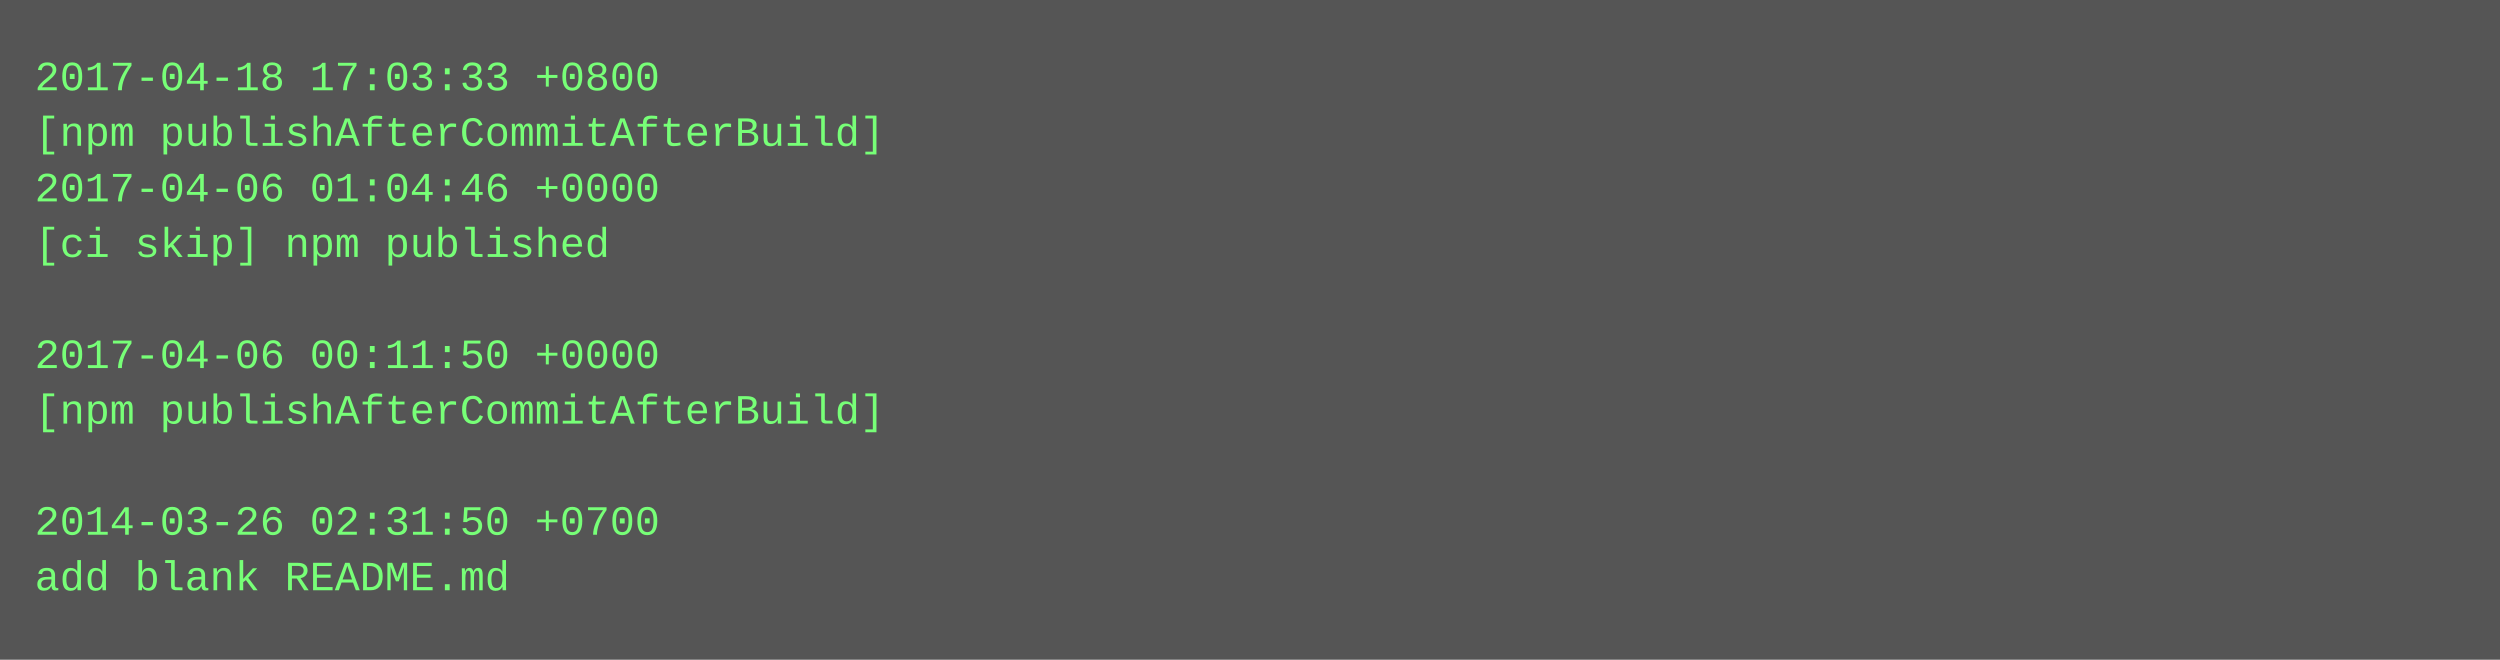
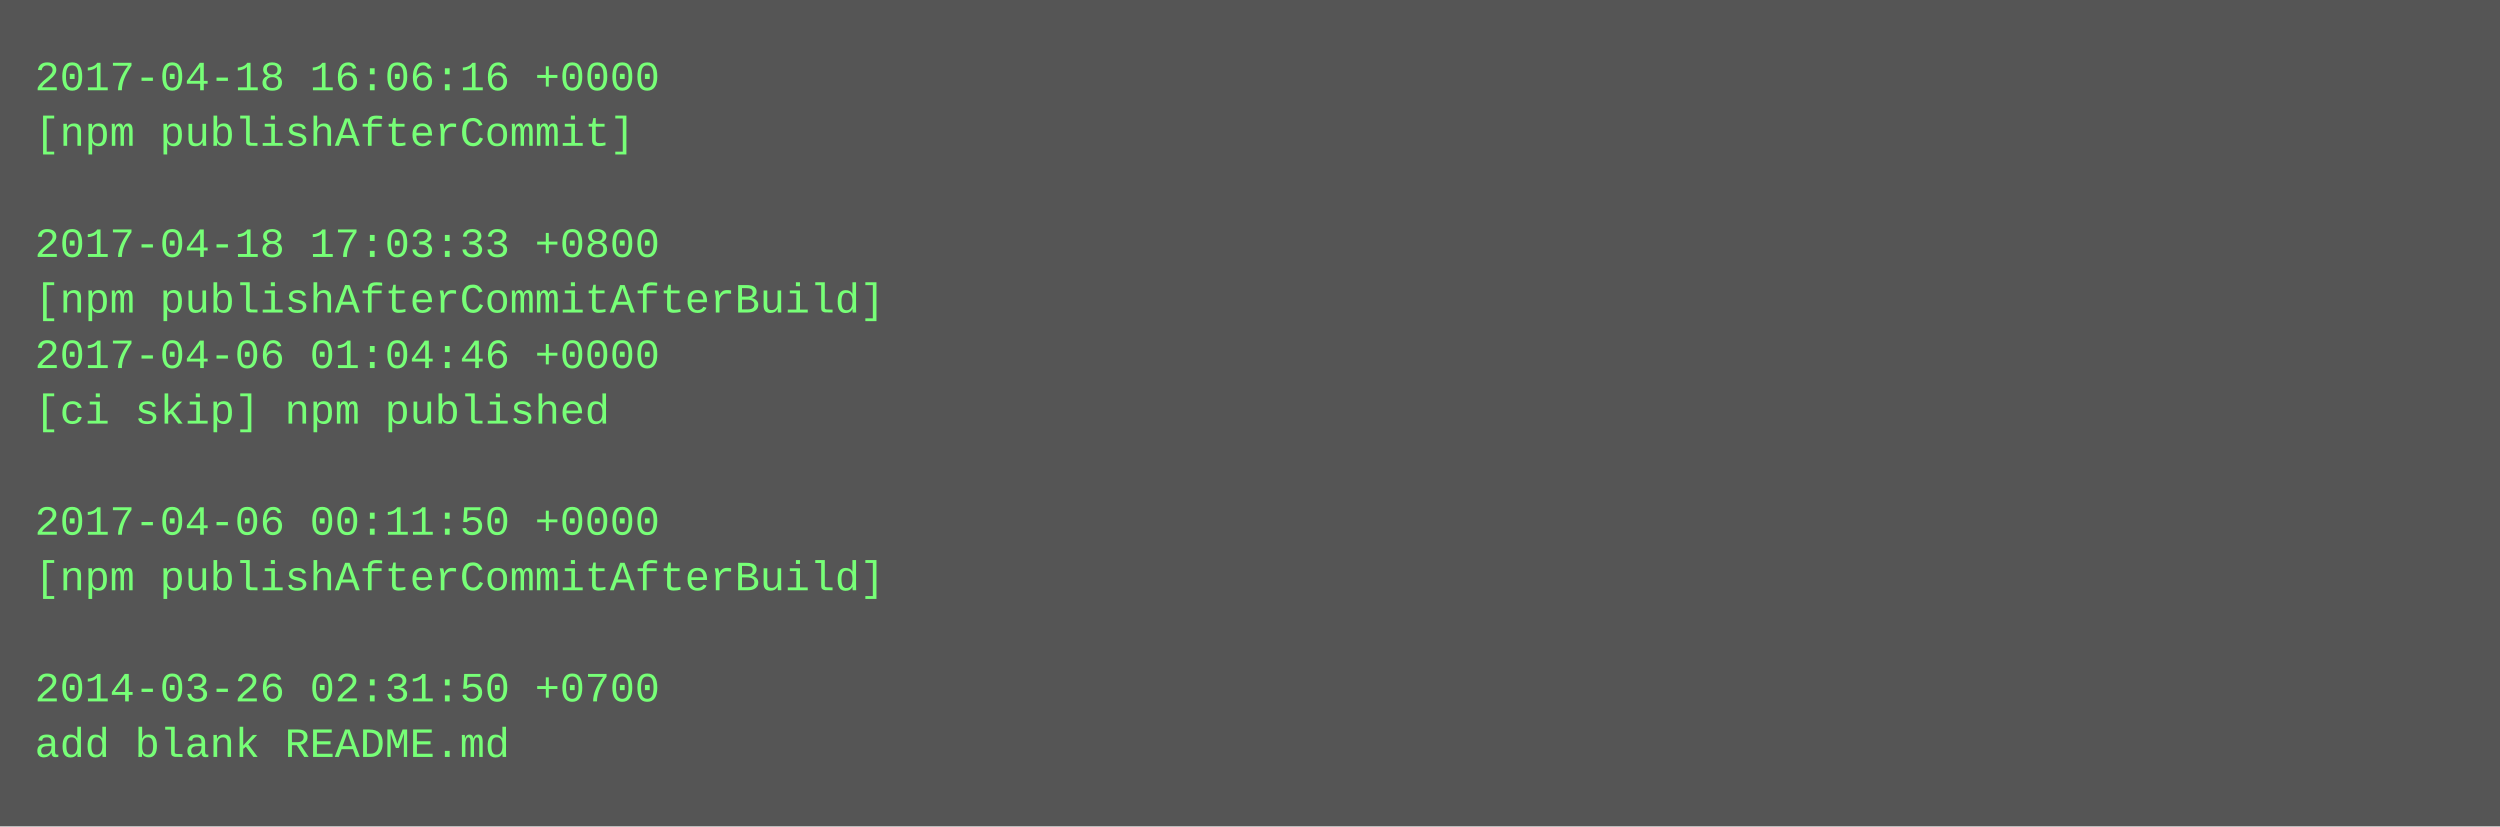
- <svg xmlns="http://www.w3.org/2000/svg" height="190" width="720">
-   <rect height="190" fill="#555" width="720" />
+ <svg xmlns="http://www.w3.org/2000/svg" height="238" width="720">
+   <rect height="238" fill="#555" width="720" />
  <text fill="#7f7" font-family="Courier New" font-size="12" xml:space="preserve">
-     <tspan x="10" y="26">2017-04-18 17:03:33 +0800</tspan>
-     <tspan x="10" y="42">[npm publishAfterCommitAfterBuild]</tspan>
-     <tspan x="10" y="58">2017-04-06 01:04:46 +0000</tspan>
-     <tspan x="10" y="74">[ci skip] npm published</tspan>
-     <tspan x="10" y="90" />
-     <tspan x="10" y="106">2017-04-06 00:11:50 +0000</tspan>
-     <tspan x="10" y="122">[npm publishAfterCommitAfterBuild]</tspan>
+     <tspan x="10" y="26">2017-04-18 16:06:16 +0000</tspan>
+     <tspan x="10" y="42">[npm publishAfterCommit]</tspan>
+     <tspan x="10" y="58" />
+     <tspan x="10" y="74">2017-04-18 17:03:33 +0800</tspan>
+     <tspan x="10" y="90">[npm publishAfterCommitAfterBuild]</tspan>
+     <tspan x="10" y="106">2017-04-06 01:04:46 +0000</tspan>
+     <tspan x="10" y="122">[ci skip] npm published</tspan>
    <tspan x="10" y="138" />
-     <tspan x="10" y="154">2014-03-26 02:31:50 +0700</tspan>
-     <tspan x="10" y="170">add blank README.md</tspan>
+     <tspan x="10" y="154">2017-04-06 00:11:50 +0000</tspan>
+     <tspan x="10" y="170">[npm publishAfterCommitAfterBuild]</tspan>
+     <tspan x="10" y="186" />
+     <tspan x="10" y="202">2014-03-26 02:31:50 +0700</tspan>
+     <tspan x="10" y="218">add blank README.md</tspan>
  </text>
</svg>
